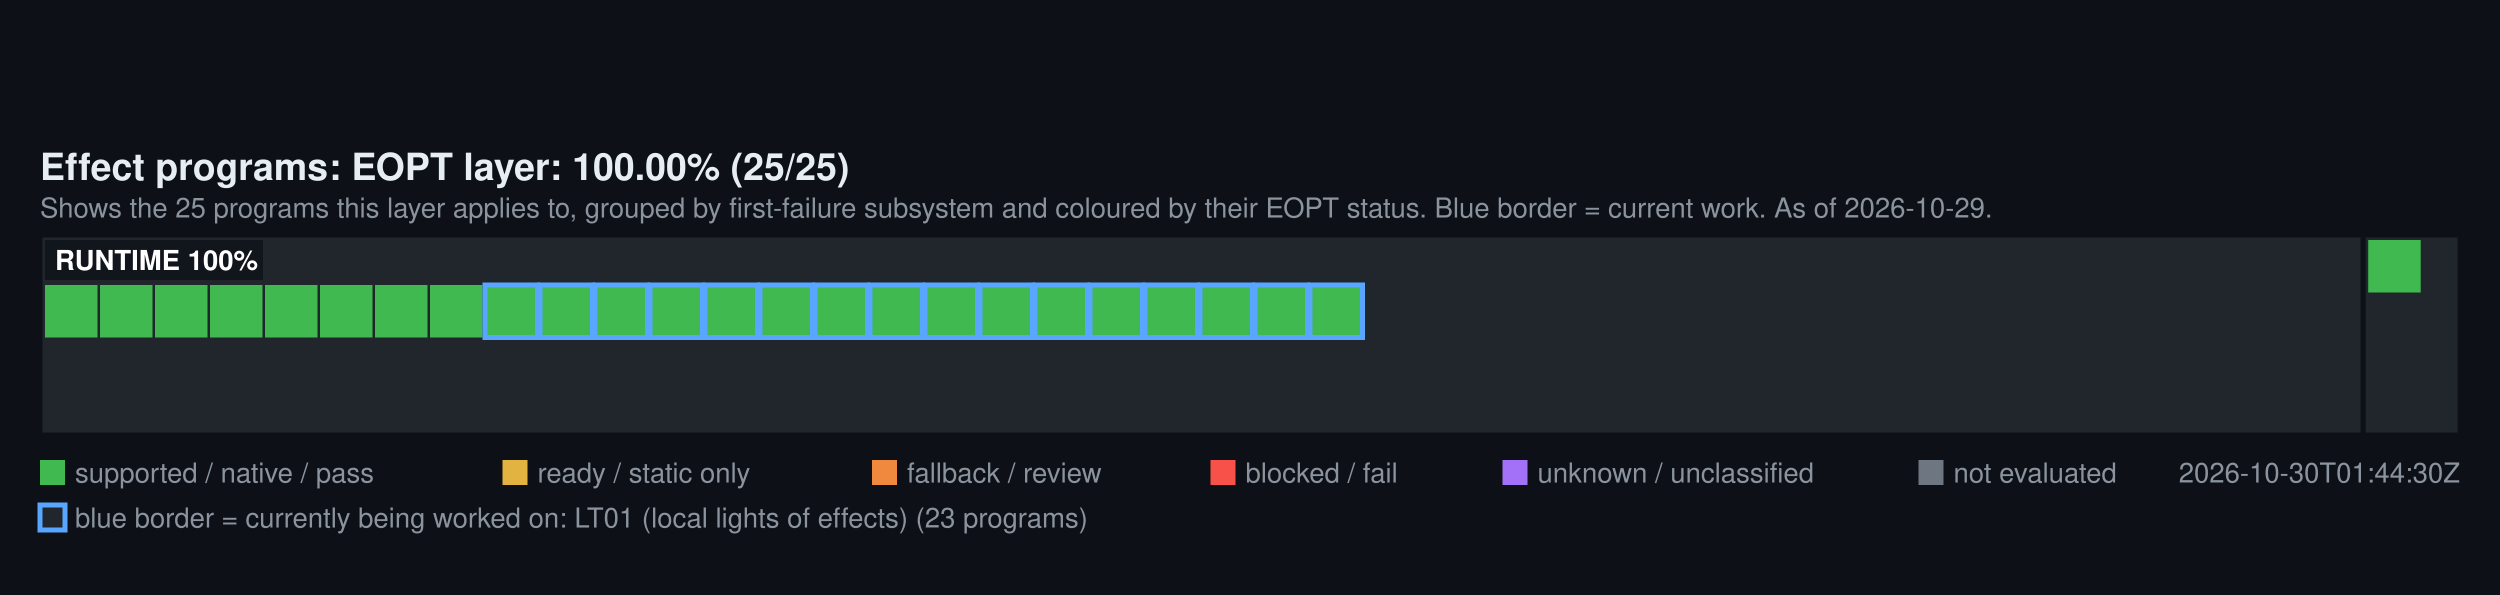
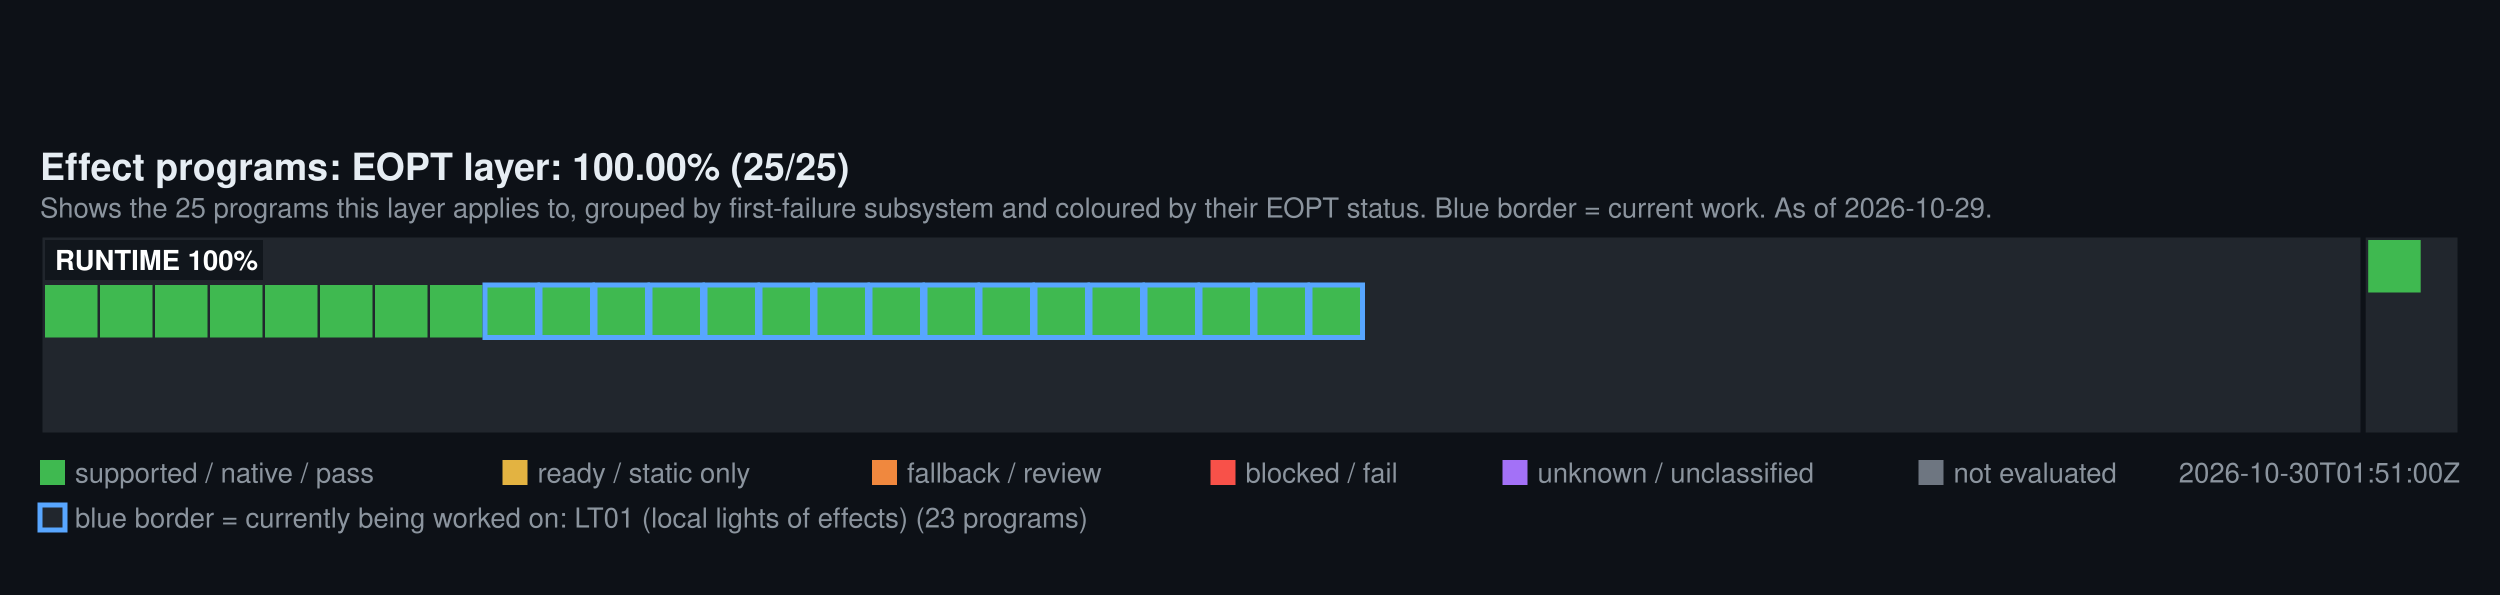
<svg xmlns="http://www.w3.org/2000/svg" width="1000" height="238" viewBox="0 0 1000 238" font-family="Segoe UI, Helvetica, Arial, sans-serif">
  <rect width="1000" height="238" fill="#0d1117" />
  <text x="16" y="72" fill="#e6edf3" font-size="15" font-weight="600">Effect programs: EOPT layer: 100.00% (25/25)</text>
  <text x="16" y="87" fill="#8b949e" font-size="11">Shows the 25 programs this layer applies to, grouped by first-failure subsystem and coloured by their EOPT status. Blue border = current work. As of 2026-10-29.</text>
  <rect x="16" y="94" width="929.28" height="80" fill="#21262d" stroke="#0d1117" stroke-width="2" />
  <rect x="18" y="114" width="21" height="21" fill="#3FB950" />
  <rect x="40" y="114" width="21" height="21" fill="#3FB950" />
  <rect x="62" y="114" width="21" height="21" fill="#3FB950" />
  <rect x="84" y="114" width="21" height="21" fill="#3FB950" />
  <rect x="106" y="114" width="21" height="21" fill="#3FB950" />
  <rect x="128" y="114" width="21" height="21" fill="#3FB950" />
  <rect x="150" y="114" width="21" height="21" fill="#3FB950" />
  <rect x="172" y="114" width="21" height="21" fill="#3FB950" />
  <rect x="194" y="114" width="21" height="21" fill="#3FB950" stroke="#58A6FF" stroke-width="2" />
  <rect x="216" y="114" width="21" height="21" fill="#3FB950" stroke="#58A6FF" stroke-width="2" />
  <rect x="238" y="114" width="21" height="21" fill="#3FB950" stroke="#58A6FF" stroke-width="2" />
  <rect x="260" y="114" width="21" height="21" fill="#3FB950" stroke="#58A6FF" stroke-width="2" />
  <rect x="282" y="114" width="21" height="21" fill="#3FB950" stroke="#58A6FF" stroke-width="2" />
  <rect x="304" y="114" width="21" height="21" fill="#3FB950" stroke="#58A6FF" stroke-width="2" />
  <rect x="326" y="114" width="21" height="21" fill="#3FB950" stroke="#58A6FF" stroke-width="2" />
  <rect x="348" y="114" width="21" height="21" fill="#3FB950" stroke="#58A6FF" stroke-width="2" />
  <rect x="370" y="114" width="21" height="21" fill="#3FB950" stroke="#58A6FF" stroke-width="2" />
  <rect x="392" y="114" width="21" height="21" fill="#3FB950" stroke="#58A6FF" stroke-width="2" />
  <rect x="414" y="114" width="21" height="21" fill="#3FB950" stroke="#58A6FF" stroke-width="2" />
  <rect x="436" y="114" width="21" height="21" fill="#3FB950" stroke="#58A6FF" stroke-width="2" />
  <rect x="458" y="114" width="21" height="21" fill="#3FB950" stroke="#58A6FF" stroke-width="2" />
  <rect x="480" y="114" width="21" height="21" fill="#3FB950" stroke="#58A6FF" stroke-width="2" />
  <rect x="502" y="114" width="21" height="21" fill="#3FB950" stroke="#58A6FF" stroke-width="2" />
  <rect x="524" y="114" width="21" height="21" fill="#3FB950" stroke="#58A6FF" stroke-width="2" />
  <rect x="18" y="96" width="87.2" height="16" fill="#0d1117" fill-opacity="0.75" />
  <text x="22" y="108" fill="#ffffff" font-size="11" font-weight="600">RUNTIME 100%</text>
  <rect x="945.28" y="94" width="38.72" height="80" fill="#21262d" stroke="#0d1117" stroke-width="2" />
  <rect x="947.28" y="96" width="21" height="21" fill="#3FB950" />
  <rect x="16" y="184" width="10" height="10" fill="#3FB950" />
  <text x="30" y="193" fill="#8b949e" font-size="11">supported / native / pass</text>
  <rect x="201" y="184" width="10" height="10" fill="#E3B341" />
  <text x="215" y="193" fill="#8b949e" font-size="11">ready / static only</text>
  <rect x="348.8" y="184" width="10" height="10" fill="#F0883E" />
  <text x="362.8" y="193" fill="#8b949e" font-size="11">fallback / review</text>
  <rect x="484.2" y="184" width="10" height="10" fill="#F85149" />
  <text x="498.2" y="193" fill="#8b949e" font-size="11">blocked / fail</text>
  <rect x="601" y="184" width="10" height="10" fill="#A371F7" />
  <text x="615" y="193" fill="#8b949e" font-size="11">unknown / unclassified</text>
  <rect x="767.4" y="184" width="10" height="10" fill="#6E7681" />
  <text x="781.4" y="193" fill="#8b949e" font-size="11">not evaluated</text>
-   <text x="984" y="193" fill="#8b949e" font-size="11" text-anchor="end">2026-10-30T01:44:30Z</text>
+   <text x="984" y="193" fill="#8b949e" font-size="11" text-anchor="end">2026-10-30T01:51:00Z</text>
  <rect x="16" y="202" width="10" height="10" fill="#21262d" stroke="#58A6FF" stroke-width="2" />
  <text x="30" y="211" fill="#8b949e" font-size="11">blue border = currently being worked on: LT01 (local lights of effects) (23 programs)</text>
</svg>
